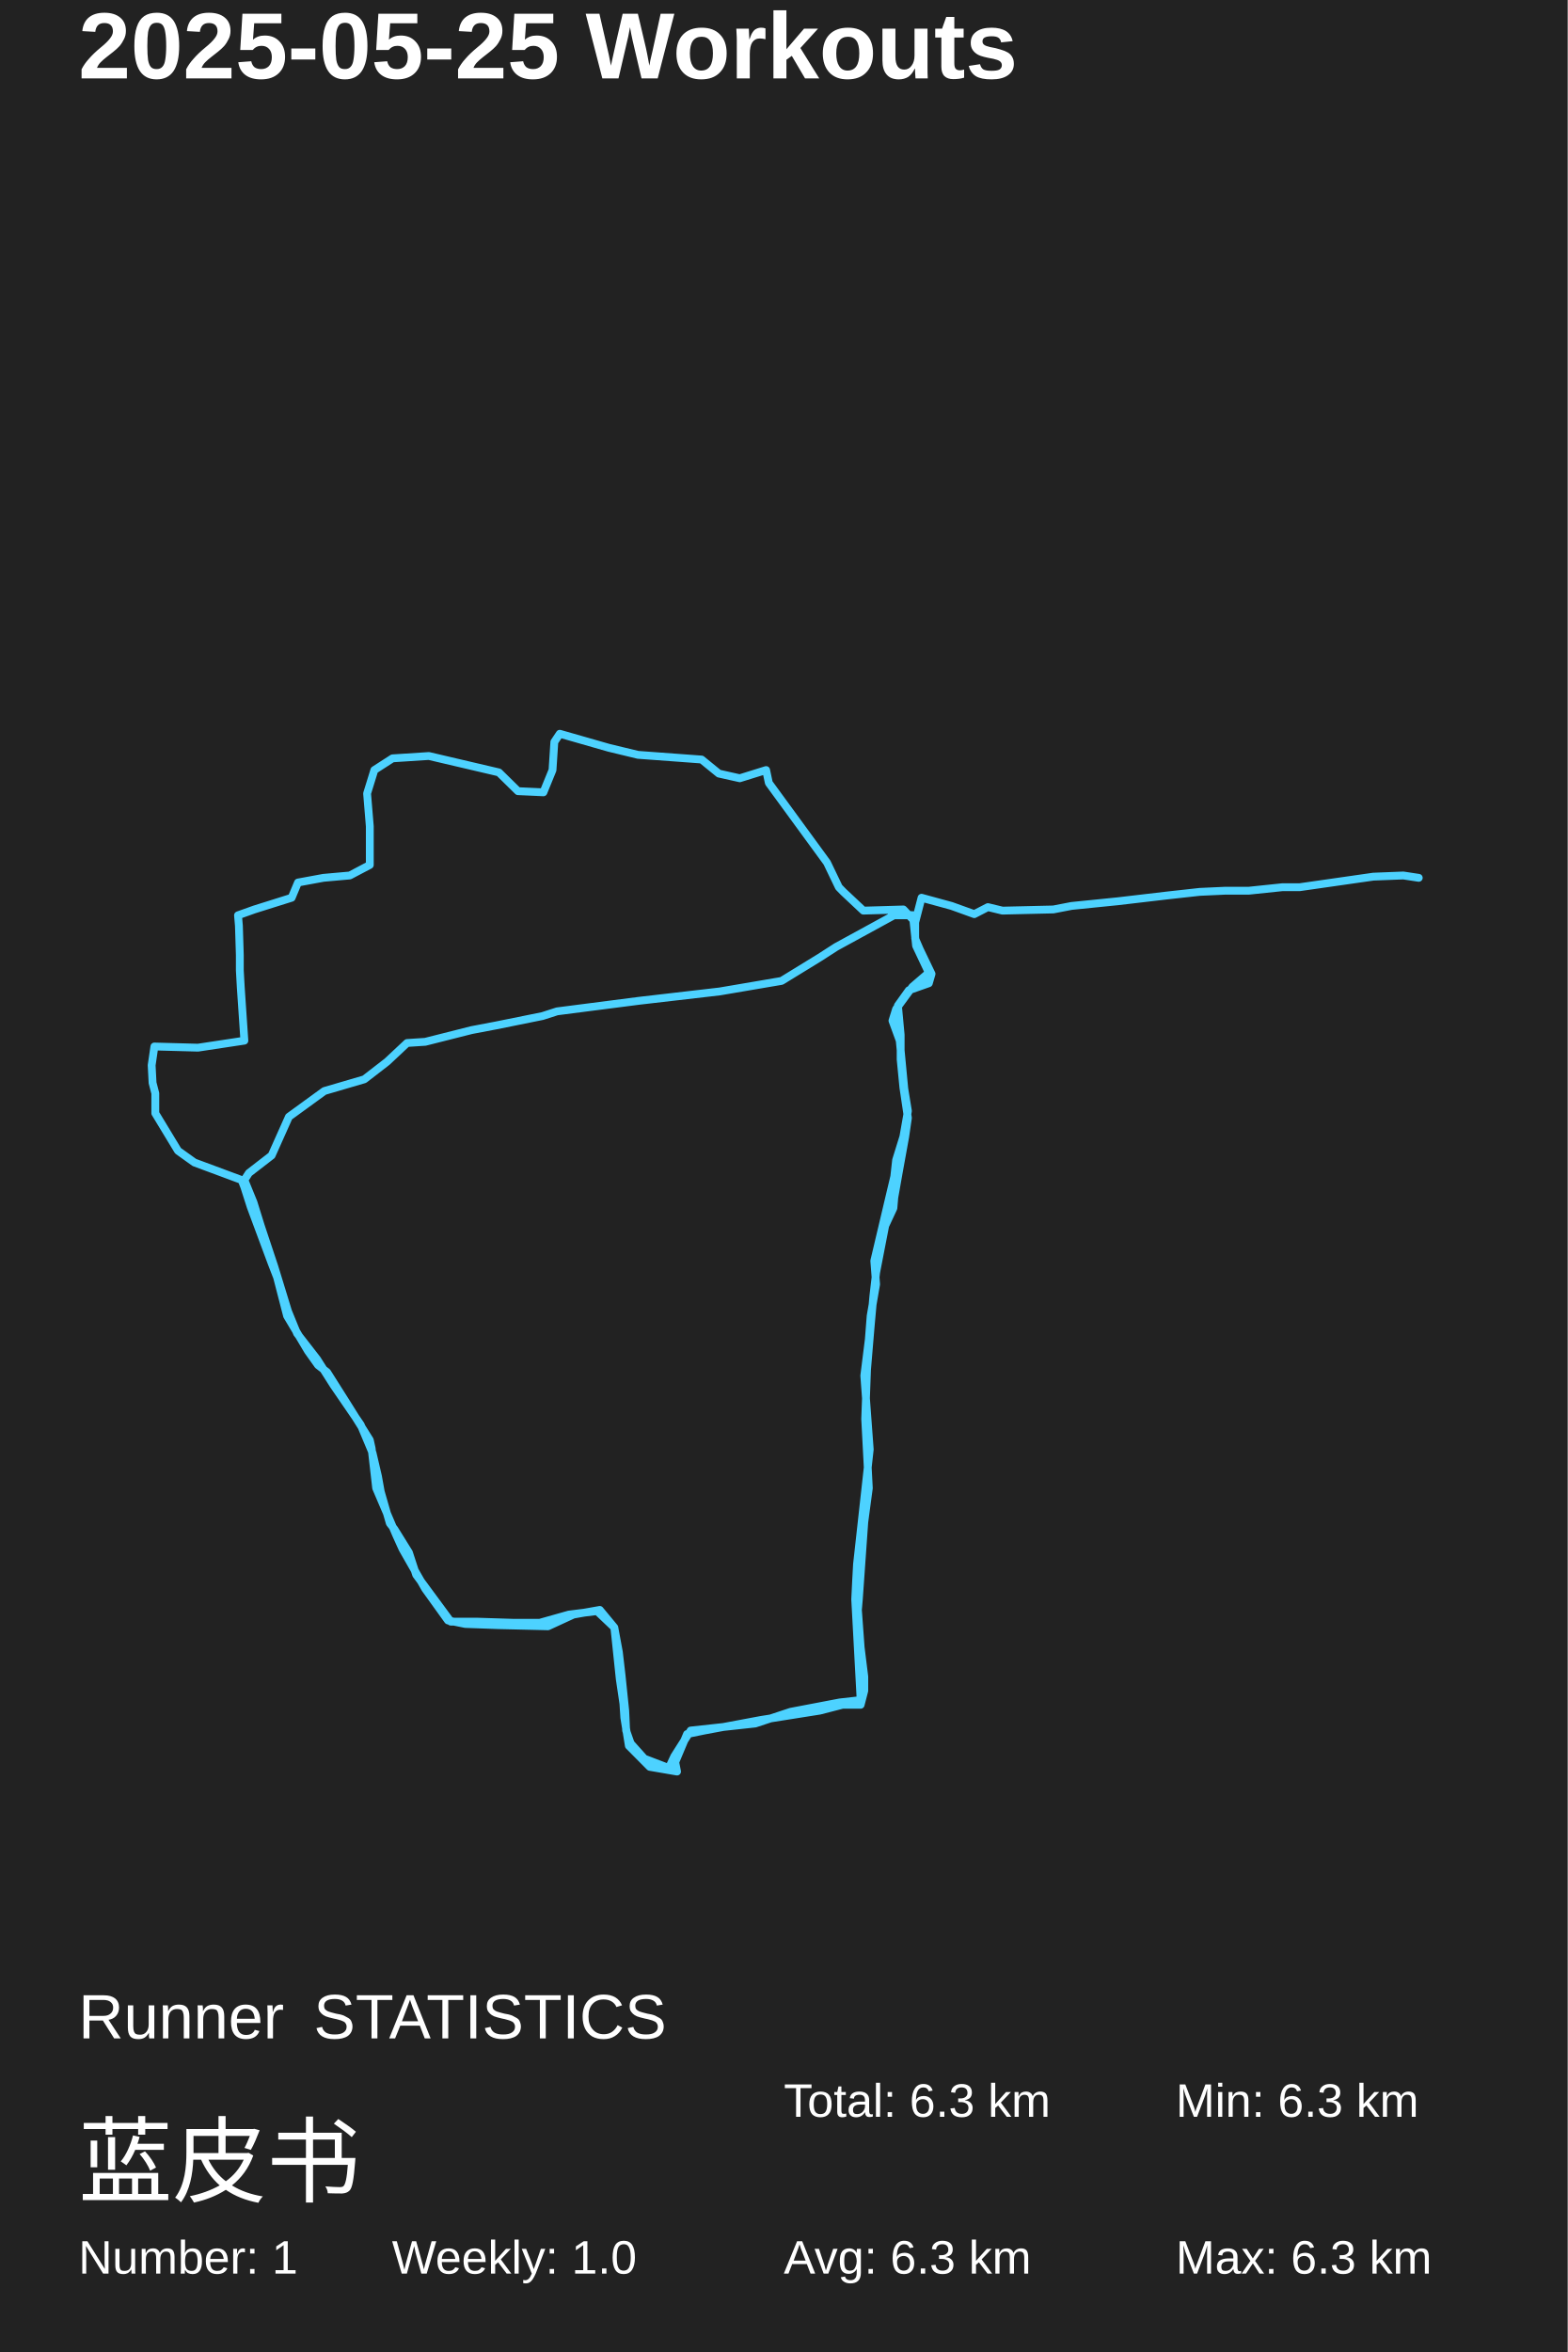
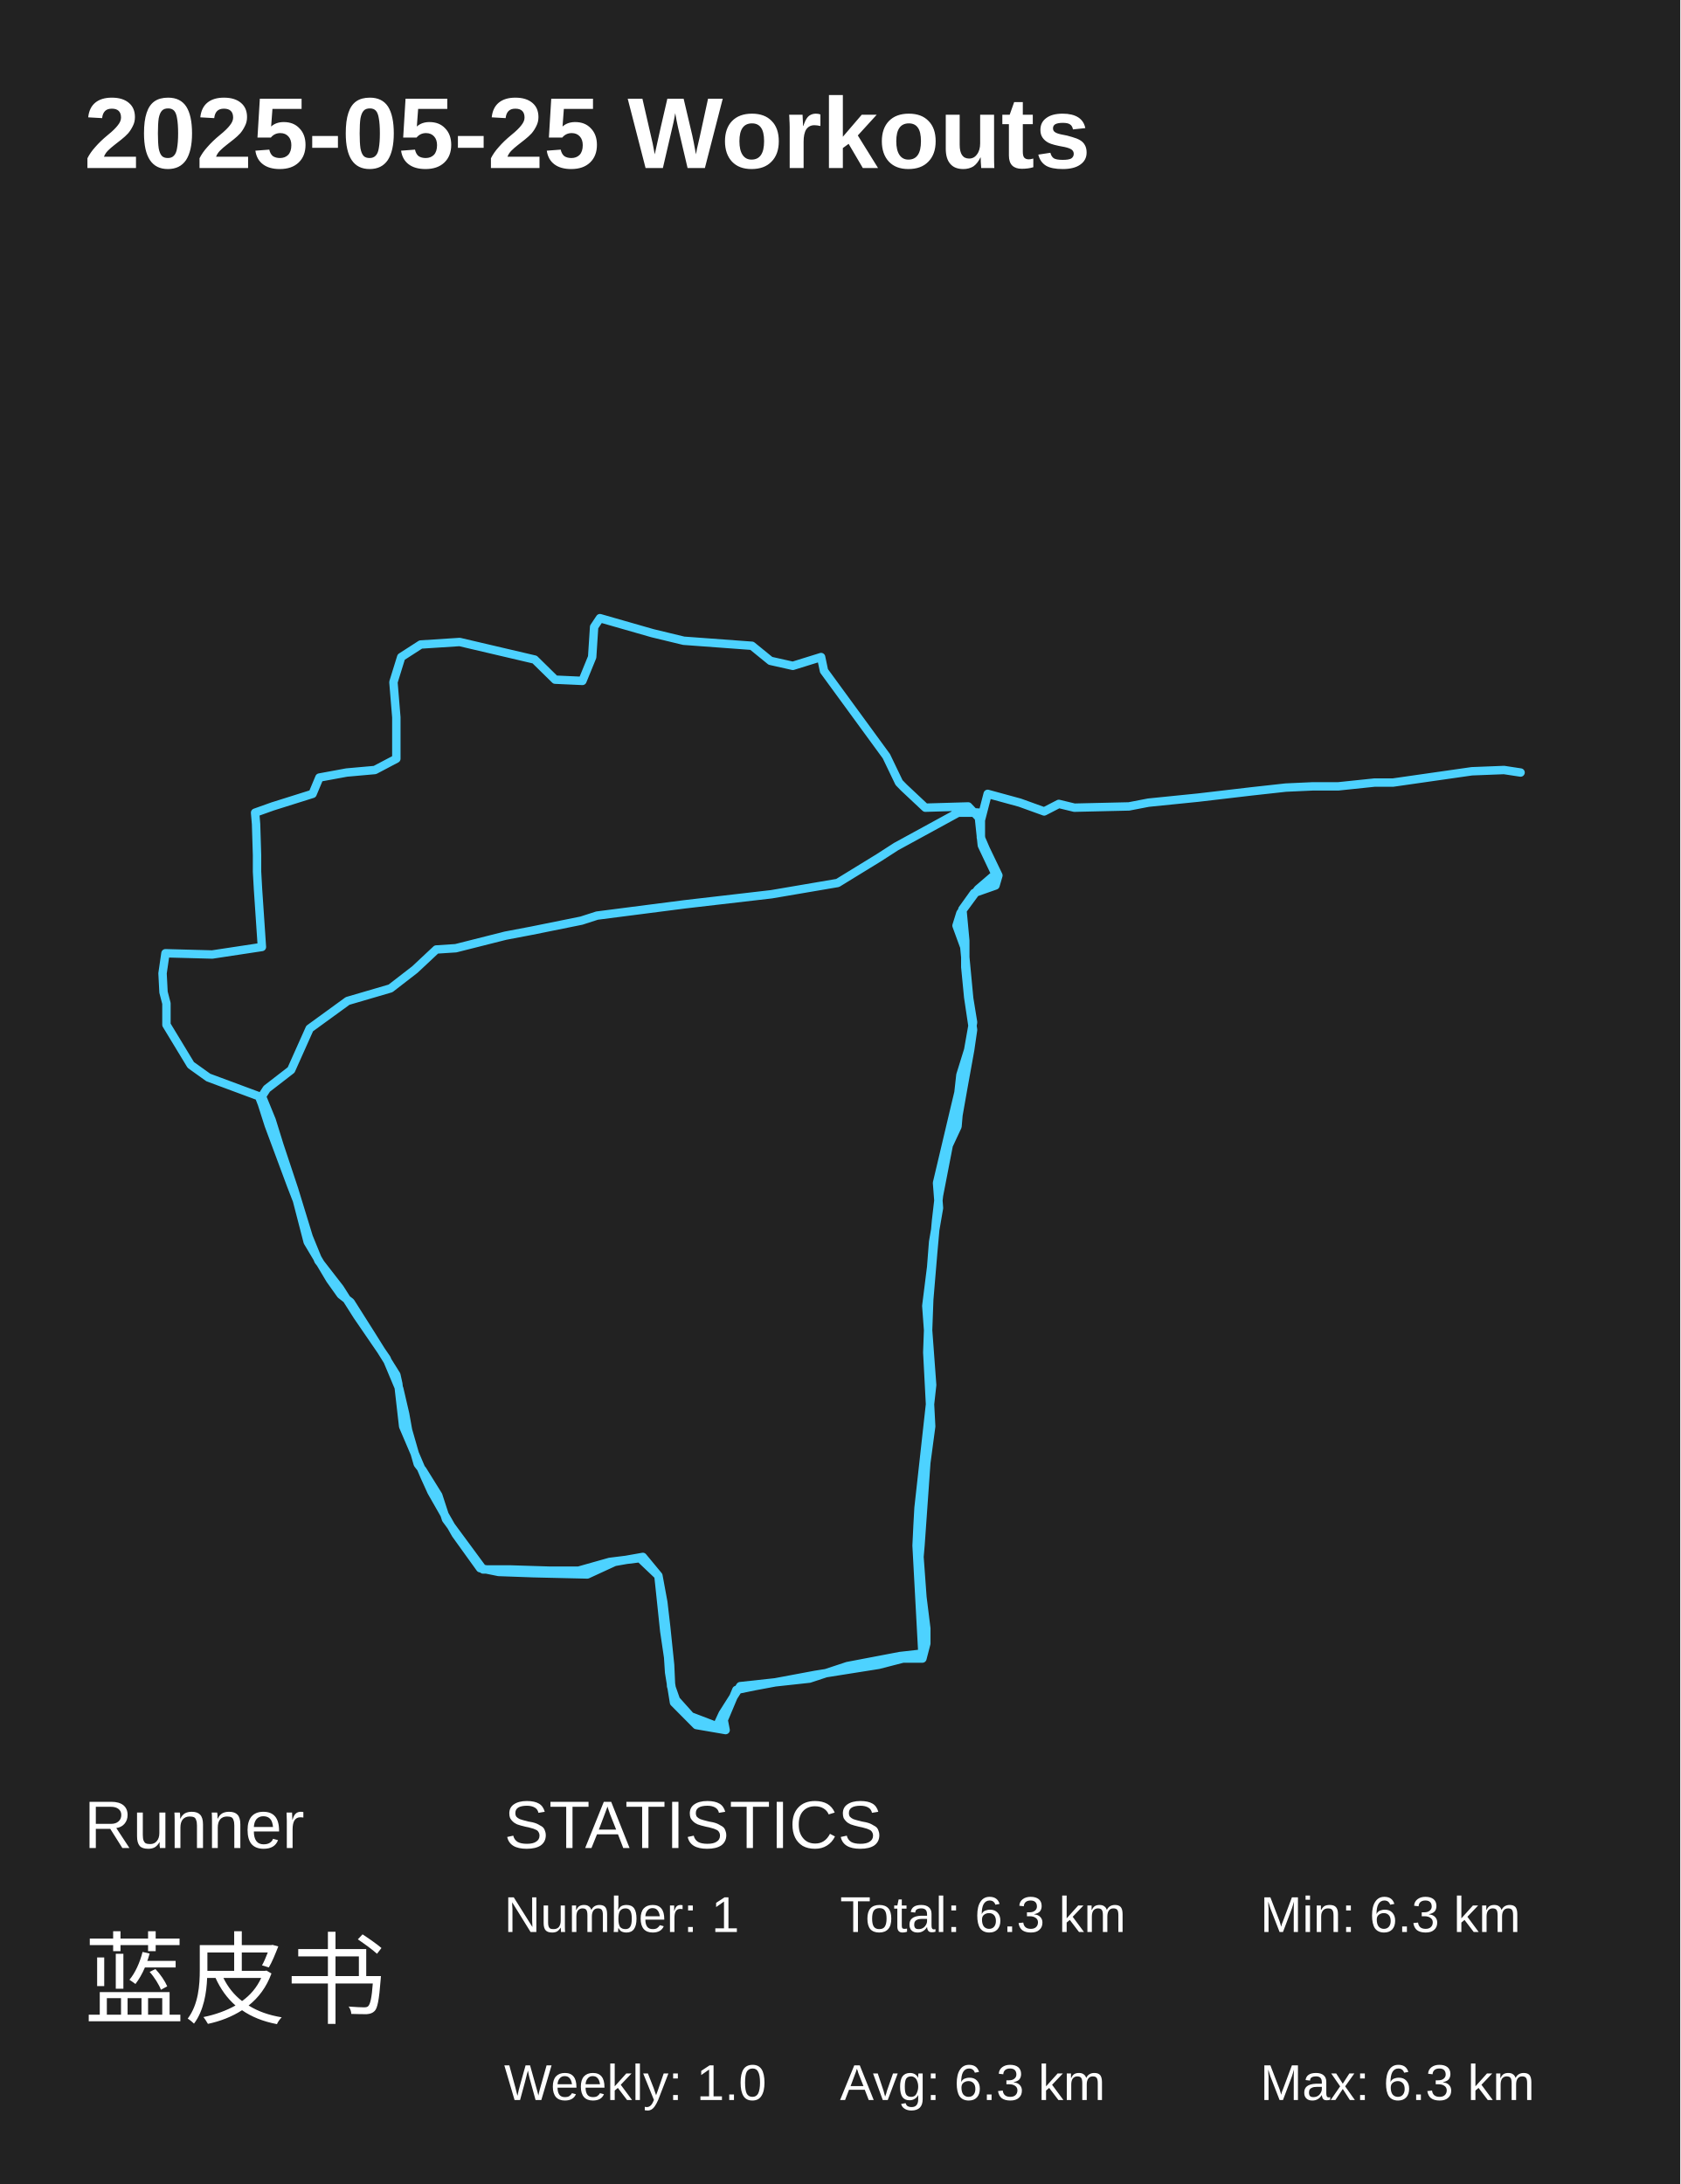
- <svg xmlns="http://www.w3.org/2000/svg" baseProfile="full" height="150mm" version="1.1" viewBox="0,0,100,150" width="100mm">
+ <svg xmlns="http://www.w3.org/2000/svg" baseProfile="full" height="130mm" version="1.1" viewBox="0,0,100,130" width="100mm">
  <defs />
-   <rect fill="#222222" height="150" width="100" x="0" y="0" />
-   <text fill="#FFFFFF" style="font-size:6px; font-family:Arial; font-weight:bold;" x="5" y="5">2025-05-25 Workouts</text>
-   <text fill="#FFFFFF" style="font-size:4px; font-family:Arial" x="5" y="130">Runner</text>
-   <text fill="#FFFFFF" style="font-size:6px; font-family:Arial" x="5" y="140">蓝皮书</text>
-   <text fill="#FFFFFF" style="font-size:4px; font-family:Arial" x="20" y="130">STATISTICS</text>
-   <text fill="#FFFFFF" style="font-size:3px; font-family:Arial" x="5" y="145">Number: 1</text>
-   <text fill="#FFFFFF" style="font-size:3px; font-family:Arial" x="25" y="145">Weekly: 1.0</text>
-   <text fill="#FFFFFF" style="font-size:3px; font-family:Arial" x="50" y="135">Total: 6.3 km</text>
-   <text fill="#FFFFFF" style="font-size:3px; font-family:Arial" x="50" y="145">Avg: 6.3 km</text>
-   <text fill="#FFFFFF" style="font-size:3px; font-family:Arial" x="75" y="135">Min: 6.3 km</text>
-   <text fill="#FFFFFF" style="font-size:3px; font-family:Arial" x="75" y="145">Max: 6.3 km</text>
-   <polyline fill="none" points="90.5,55.984 89.514,55.834 87.601,55.909 82.904,56.582 81.803,56.582 79.657,56.806 79.078,56.806 78.15,56.806 76.526,56.88 74.497,57.104 71.308,57.478 68.351,57.777 67.191,58.001 63.945,58.076 63.017,57.851 62.147,58.3 60.698,57.777 58.784,57.254 58.378,58.823 58.378,59.869 58.668,60.541 59.422,62.11 59.248,62.707 57.972,63.156 57.277,64.127 57.451,65.994 57.451,67.563 57.625,69.356 57.914,71.298 57.741,72.493 57.335,74.735 57.045,76.378 56.987,77.05 56.465,78.171 56.233,79.366 55.885,81.159 55.711,82.653 55.537,84.595 55.305,87.359 55.189,90.497 55.421,94.904 55.131,97.07 54.783,102 54.725,102.673 54.899,105.063 55.131,106.93 55.131,107.827 54.899,108.723 53.74,108.723 52.29,109.097 48.521,109.694 44.927,110.366 43.825,110.591 43.071,112.383 43.187,112.981 41.448,112.682 40.114,111.338 39.824,109.545 39.766,108.648 39.534,107.08 39.244,104.316 39.186,103.793 38.259,102.673 36.577,102.971 34.954,103.718 31.765,103.644 29.678,103.569 28.576,103.345 27.126,101.328 25.677,98.788 25.271,97.892 23.995,94.904 23.705,92.364 23.589,91.841 22.14,89.525 20.864,87.509 20.285,87.06 19.647,86.164 18.313,83.923 17.675,81.458 17.327,80.561 15.994,76.976 15.588,75.706 15.414,75.257 12.399,74.137 11.355,73.39 9.906,70.999 9.906,69.729 9.732,69.057 9.674,67.937 9.848,66.741 12.631,66.816 15.588,66.368 15.356,62.931 15.298,61.886 15.298,60.914 15.24,59.047 15.182,58.374 16.226,58.001 18.603,57.254 19.009,56.283 20.632,55.984 22.314,55.834 23.589,55.162 23.589,52.697 23.416,50.605 23.879,49.111 25.039,48.364 27.358,48.214 31.823,49.26 33.04,50.456 34.664,50.53 35.244,49.111 35.36,47.318 35.708,46.795 38.839,47.692 40.694,48.14 44.753,48.439 45.854,49.335 47.188,49.634 48.869,49.111 49.043,49.933 52.754,55.013 53.508,56.582 53.798,56.88 55.073,58.076 57.625,58.001 58.262,58.673 58.436,60.317 59.248,62.035 58.204,62.931 57.161,64.351 56.929,65.098 57.393,66.368 57.683,69.431 57.914,70.85 57.625,72.493 57.161,73.988 57.045,75.033 56.813,76.004 55.769,80.412 55.885,81.906 55.537,83.923 55.421,85.417 55.131,87.733 55.479,92.439 54.668,99.759 54.61,100.805 54.552,102 54.899,108.424 53.566,108.574 50.435,109.171 48.174,109.918 44.057,110.366 43.013,112.01 42.665,112.757 41.1,112.159 40.23,111.188 39.94,110.366 39.882,109.097 39.65,106.856 39.476,105.362 39.186,103.793 38.085,102.747 36.287,102.971 34.432,103.494 32.751,103.494 30.373,103.42 28.75,103.42 26.547,100.432 26.083,99.012 25.155,97.518 24.865,97.145 24.285,95.128 24.111,94.157 23.763,92.663 23.01,90.87 21.27,88.33 20.227,86.687 18.951,85.043 18.371,83.624 17.501,80.785 16.632,78.171 16.168,76.677 15.588,75.257 15.878,74.809 17.327,73.689 18.429,71.224 20.69,69.58 23.242,68.833 24.691,67.712 25.967,66.517 27.126,66.442 30.083,65.695 31.649,65.397 34.606,64.799 35.534,64.5 40.752,63.828 45.912,63.23 49.855,62.558 52.29,61.064 53.334,60.391 57.161,58.3 58.32,58.374 56.871,58.374" stroke="#4DD2FF" stroke-linecap="round" stroke-linejoin="round" stroke-width="0.5" />
+   <rect fill="#222222" height="130" width="100" x="0" y="0" />
+   <text fill="#FFFFFF" style="font-size:6px; font-family:Arial; font-weight:bold;" x="5" y="10">2025-05-25 Workouts</text>
+   <text fill="#FFFFFF" style="font-size:4px; font-family:Arial" x="5" y="110">Runner</text>
+   <text fill="#FFFFFF" style="font-size:6px; font-family:Arial" x="5" y="120">蓝皮书</text>
+   <text fill="#FFFFFF" style="font-size:4px; font-family:Arial" x="30" y="110">STATISTICS</text>
+   <text fill="#FFFFFF" style="font-size:3px; font-family:Arial" x="30" y="115">Number: 1</text>
+   <text fill="#FFFFFF" style="font-size:3px; font-family:Arial" x="30" y="125">Weekly: 1.0</text>
+   <text fill="#FFFFFF" style="font-size:3px; font-family:Arial" x="50" y="115">Total: 6.3 km</text>
+   <text fill="#FFFFFF" style="font-size:3px; font-family:Arial" x="50" y="125">Avg: 6.3 km</text>
+   <text fill="#FFFFFF" style="font-size:3px; font-family:Arial" x="75" y="115">Min: 6.3 km</text>
+   <text fill="#FFFFFF" style="font-size:3px; font-family:Arial" x="75" y="125">Max: 6.3 km</text>
+   <polyline fill="none" points="90.5,45.984 89.514,45.834 87.601,45.909 82.904,46.582 81.803,46.582 79.657,46.806 79.078,46.806 78.15,46.806 76.526,46.88 74.497,47.104 71.308,47.478 68.351,47.777 67.191,48.001 63.945,48.076 63.017,47.851 62.147,48.3 60.698,47.777 58.784,47.254 58.378,48.823 58.378,49.869 58.668,50.541 59.422,52.11 59.248,52.707 57.972,53.156 57.277,54.127 57.451,55.994 57.451,57.563 57.625,59.356 57.914,61.298 57.741,62.493 57.335,64.735 57.045,66.378 56.987,67.05 56.465,68.171 56.233,69.366 55.885,71.159 55.711,72.653 55.537,74.595 55.305,77.359 55.189,80.497 55.421,84.904 55.131,87.07 54.783,92 54.725,92.673 54.899,95.063 55.131,96.93 55.131,97.827 54.899,98.723 53.74,98.723 52.29,99.097 48.521,99.694 44.927,100.366 43.825,100.591 43.071,102.383 43.187,102.981 41.448,102.682 40.114,101.338 39.824,99.545 39.766,98.648 39.534,97.08 39.244,94.316 39.186,93.793 38.259,92.673 36.577,92.971 34.954,93.718 31.765,93.644 29.678,93.569 28.576,93.345 27.126,91.328 25.677,88.788 25.271,87.892 23.995,84.904 23.705,82.364 23.589,81.841 22.14,79.525 20.864,77.509 20.285,77.06 19.647,76.164 18.313,73.923 17.675,71.458 17.327,70.561 15.994,66.976 15.588,65.706 15.414,65.257 12.399,64.137 11.355,63.39 9.906,60.999 9.906,59.729 9.732,59.057 9.674,57.937 9.848,56.741 12.631,56.816 15.588,56.368 15.356,52.931 15.298,51.886 15.298,50.914 15.24,49.047 15.182,48.374 16.226,48.001 18.603,47.254 19.009,46.283 20.632,45.984 22.314,45.834 23.589,45.162 23.589,42.697 23.416,40.605 23.879,39.111 25.039,38.364 27.358,38.214 31.823,39.26 33.04,40.456 34.664,40.53 35.244,39.111 35.36,37.318 35.708,36.795 38.839,37.692 40.694,38.14 44.753,38.439 45.854,39.335 47.188,39.634 48.869,39.111 49.043,39.933 52.754,45.013 53.508,46.582 53.798,46.88 55.073,48.076 57.625,48.001 58.262,48.673 58.436,50.317 59.248,52.035 58.204,52.931 57.161,54.351 56.929,55.098 57.393,56.368 57.683,59.431 57.914,60.85 57.625,62.493 57.161,63.988 57.045,65.033 56.813,66.004 55.769,70.412 55.885,71.906 55.537,73.923 55.421,75.417 55.131,77.733 55.479,82.439 54.668,89.759 54.61,90.805 54.552,92 54.899,98.424 53.566,98.574 50.435,99.171 48.174,99.918 44.057,100.366 43.013,102.01 42.665,102.757 41.1,102.159 40.23,101.188 39.94,100.366 39.882,99.097 39.65,96.856 39.476,95.362 39.186,93.793 38.085,92.747 36.287,92.971 34.432,93.494 32.751,93.494 30.373,93.42 28.75,93.42 26.547,90.432 26.083,89.012 25.155,87.518 24.865,87.145 24.285,85.128 24.111,84.157 23.763,82.663 23.01,80.87 21.27,78.33 20.227,76.687 18.951,75.043 18.371,73.624 17.501,70.785 16.632,68.171 16.168,66.677 15.588,65.257 15.878,64.809 17.327,63.689 18.429,61.224 20.69,59.58 23.242,58.833 24.691,57.712 25.967,56.517 27.126,56.442 30.083,55.695 31.649,55.397 34.606,54.799 35.534,54.5 40.752,53.828 45.912,53.23 49.855,52.558 52.29,51.064 53.334,50.391 57.161,48.3 58.32,48.374 56.871,48.374" stroke="#4DD2FF" stroke-linecap="round" stroke-linejoin="round" stroke-width="0.5" />
</svg>
